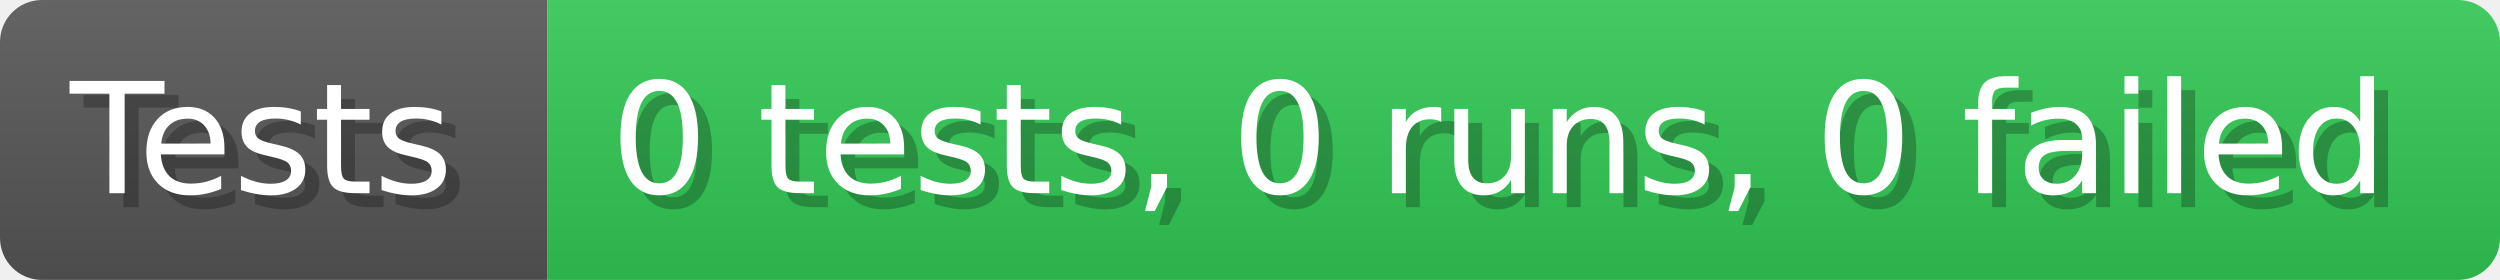
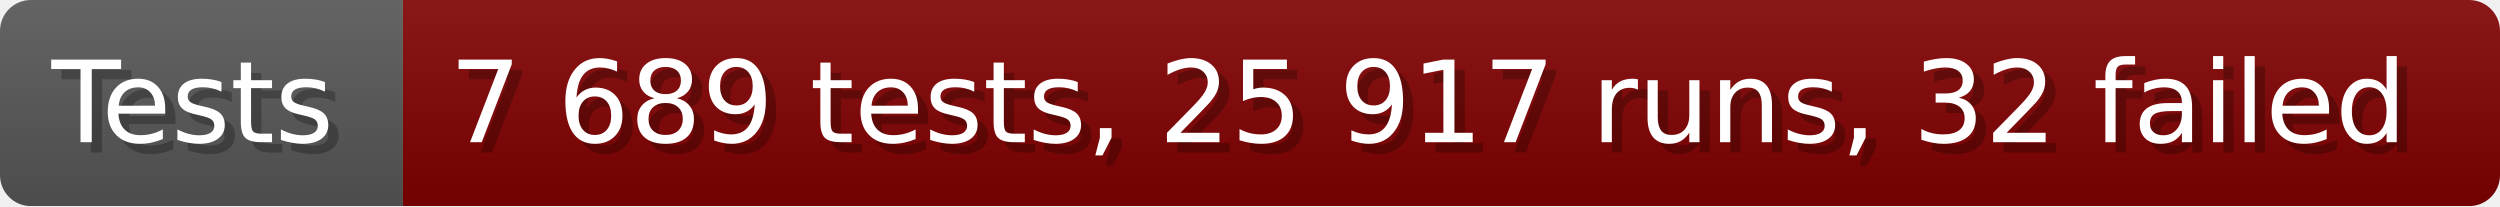
- <svg xmlns="http://www.w3.org/2000/svg" width="178.6" height="20" viewBox="0 0 1786 200" role="img" aria-label="Tests: 0 tests, 0 runs, 0 failed">
+ <svg xmlns="http://www.w3.org/2000/svg" width="242.6" height="20" viewBox="0 0 2426 200" role="img" aria-label="Tests: 7 689 tests, 25 917 runs, 32 failed">
  <linearGradient id="a" x2="0" y2="100%">
    <stop offset="0" stop-opacity=".1" stop-color="#EEE" />
    <stop offset="1" stop-opacity=".1" />
  </linearGradient>
  <mask id="m">
-     <rect width="1786" height="200" rx="30" fill="#FFF" />
+     <rect width="2426" height="200" rx="30" fill="#FFF" />
  </mask>
  <g mask="url(#m)">
    <rect width="391" height="200" fill="#555" />
-     <rect width="1395" height="200" fill="#31c653" x="391" />
-     <rect width="1786" height="200" fill="url(#a)" />
+     <rect width="2035" height="200" fill="#800000" x="391" />
+     <rect width="2426" height="200" fill="url(#a)" />
  </g>
  <g aria-hidden="true" fill="#fff" text-anchor="start" font-family="Verdana,DejaVu Sans,sans-serif" font-size="110">
    <text x="60" y="148" textLength="291" fill="#000" opacity="0.25">Tests</text>
    <text x="50" y="138" textLength="291">Tests</text>
-     <text x="446" y="148" textLength="1295" fill="#000" opacity="0.25">0 tests, 0 runs, 0 failed</text>
-     <text x="436" y="138" textLength="1295">0 tests, 0 runs, 0 failed</text>
+     <text x="446" y="148" textLength="1935" fill="#000" opacity="0.25">7 689 tests, 25 917 runs, 32 failed</text>
+     <text x="436" y="138" textLength="1935">7 689 tests, 25 917 runs, 32 failed</text>
  </g>
</svg>
